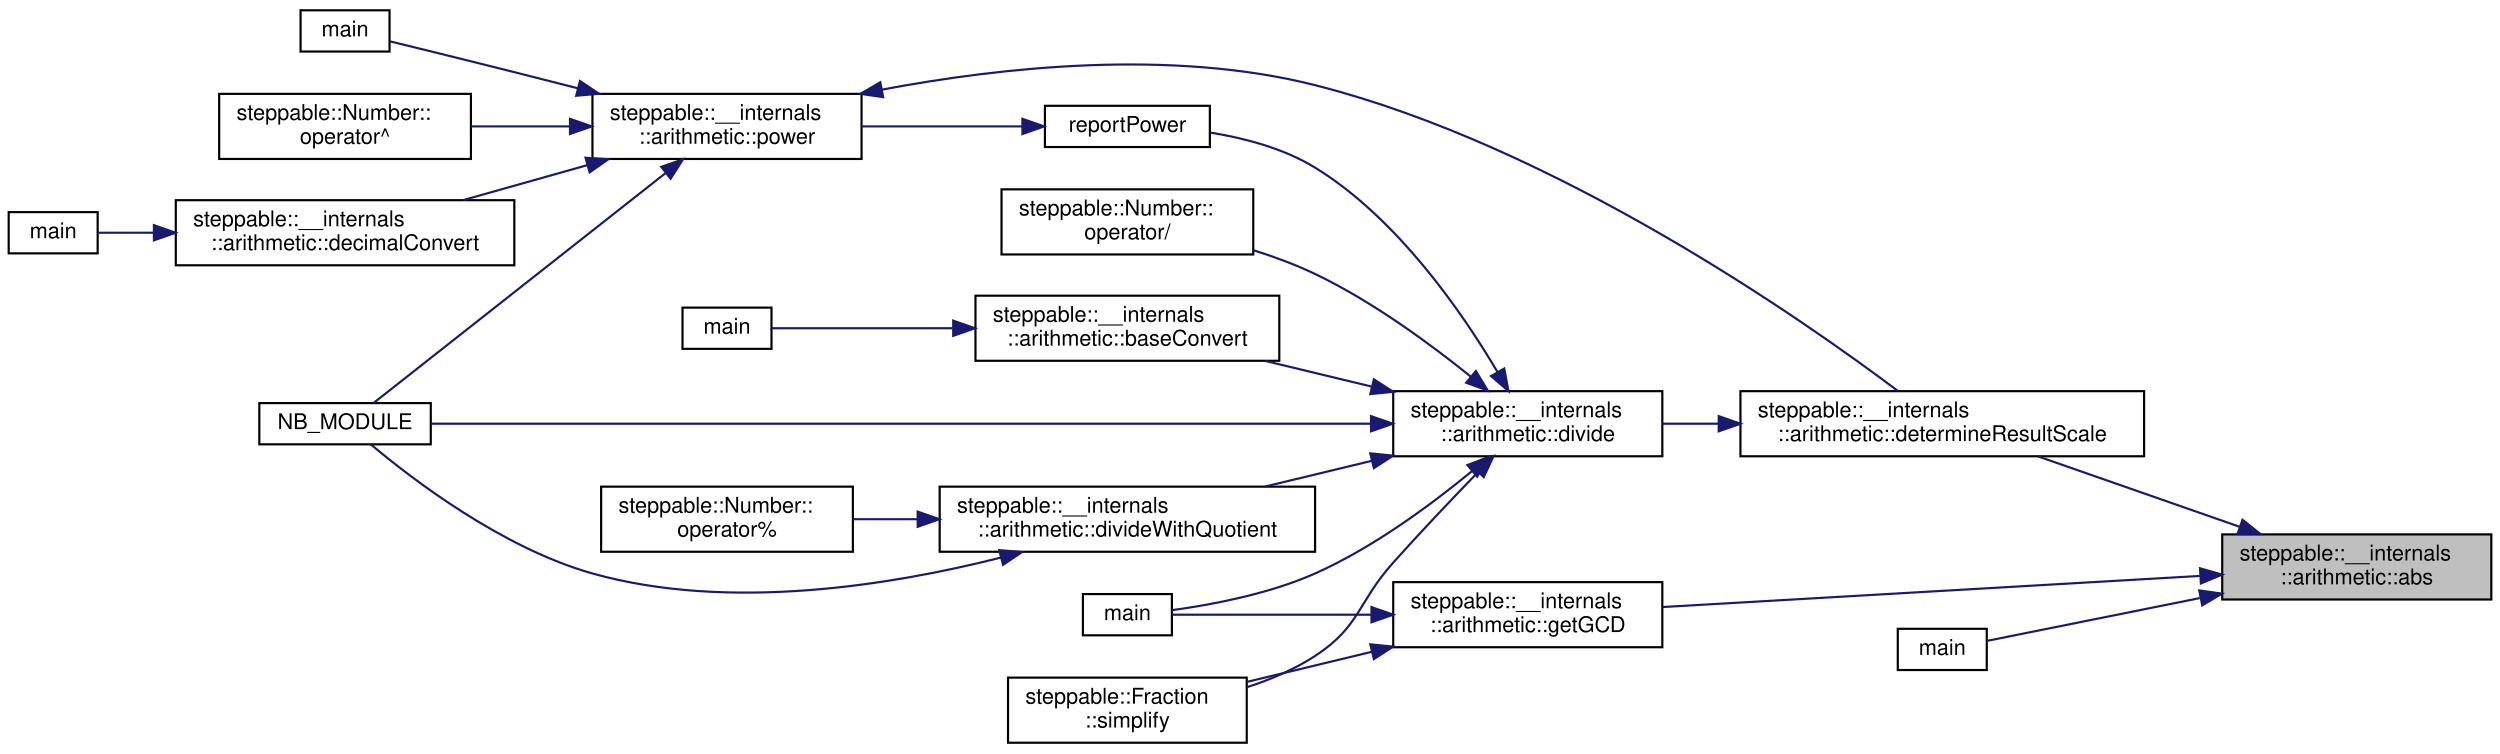
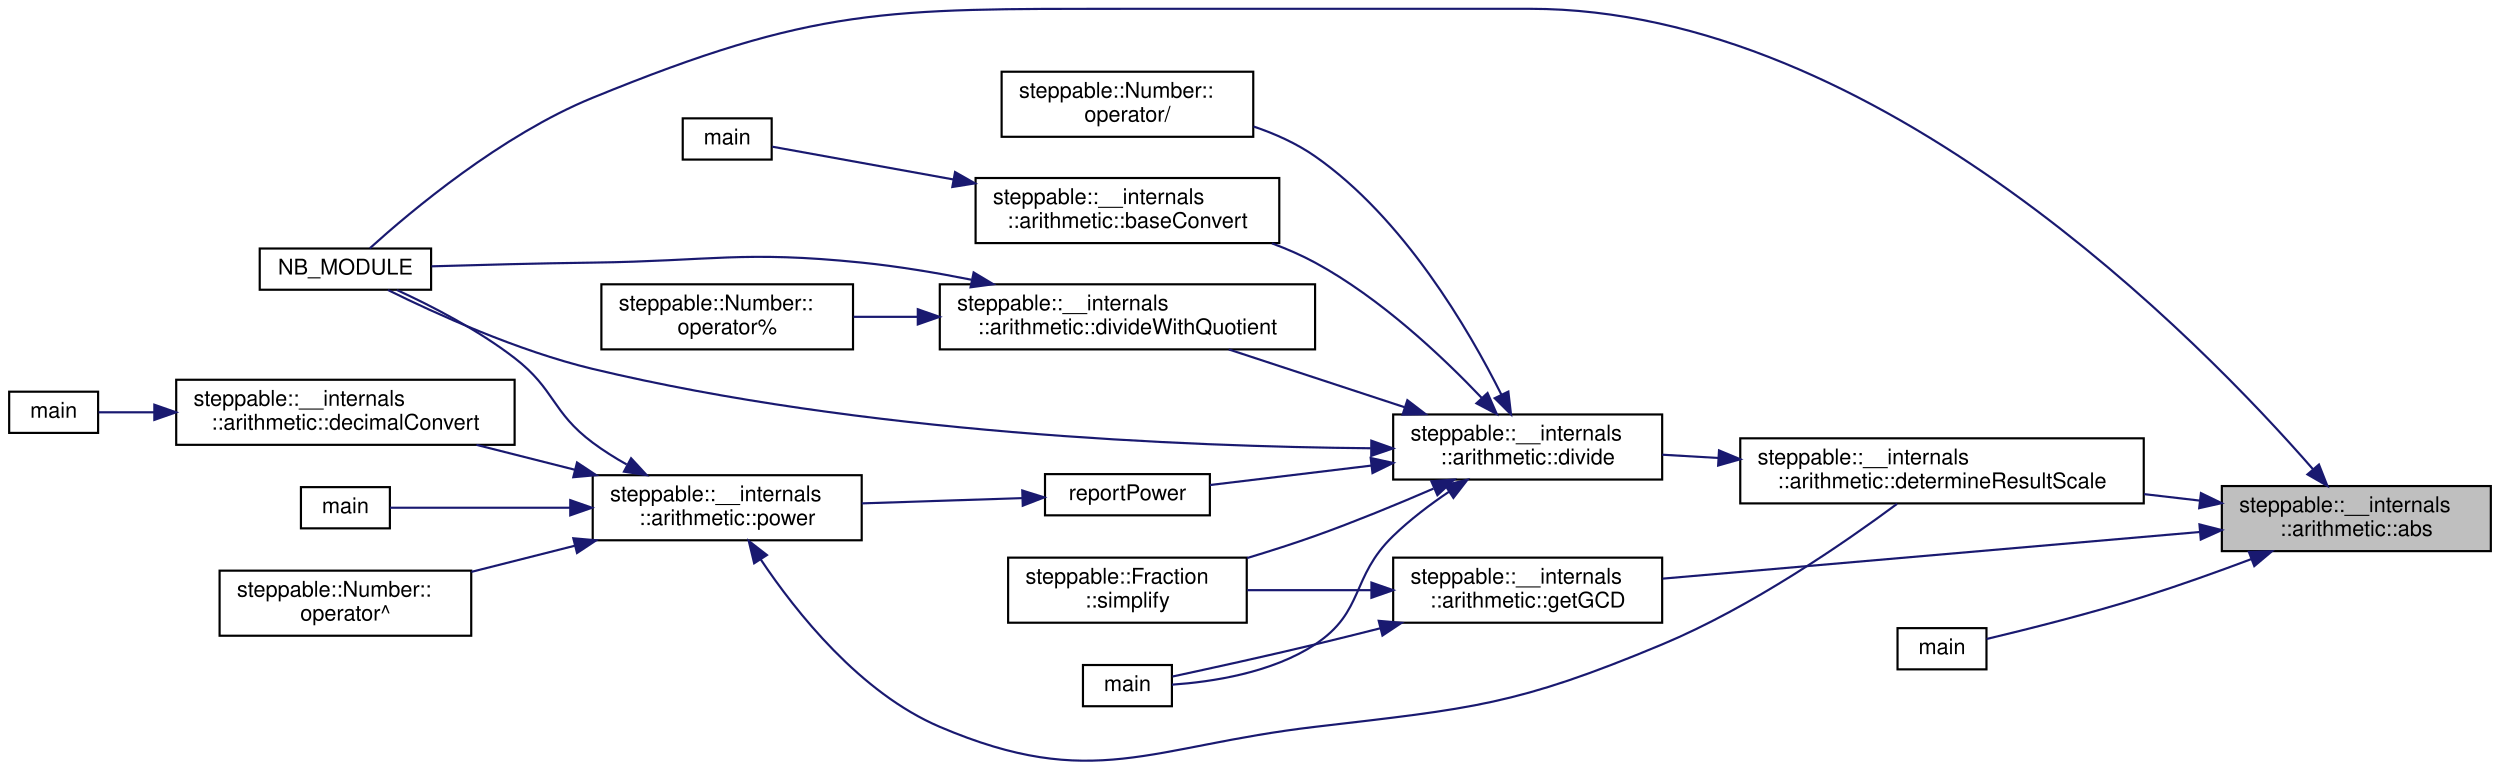
- <svg xmlns="http://www.w3.org/2000/svg" xmlns:xlink="http://www.w3.org/1999/xlink" width="1152pt" height="347pt" viewBox="0.00 0.00 1152.00 346.50">
-   <g id="graph0" class="graph" transform="scale(1 1) rotate(0) translate(4 342.5)">
+ <svg xmlns="http://www.w3.org/2000/svg" xmlns:xlink="http://www.w3.org/1999/xlink" width="1152pt" height="355pt" viewBox="0.00 0.00 1152.00 355.14">
+   <g id="graph0" class="graph" transform="scale(1 1) rotate(0) translate(4 351.14)">
    <g id="node1" class="node">
      <g id="a_node1">
        <a xlink:title="Calculates the absolute value of a string representation of a number.">
-           <polygon fill="#bfbfbf" stroke="black" points="1020,-66.5 1020,-96.5 1144,-96.5 1144,-66.5 1020,-66.5" />
-           <text text-anchor="start" x="1028" y="-84.5" font-family="Helvetica,sans-Serif" font-size="10.00">steppable::__internals</text>
-           <text text-anchor="middle" x="1082" y="-73.5" font-family="Helvetica,sans-Serif" font-size="10.00">::arithmetic::abs</text>
+           <polygon fill="#bfbfbf" stroke="black" points="1020,-97.08 1020,-127.08 1144,-127.08 1144,-97.08 1020,-97.08" />
+           <text text-anchor="start" x="1028" y="-115.08" font-family="Helvetica,sans-Serif" font-size="10.00">steppable::__internals</text>
+           <text text-anchor="middle" x="1082" y="-104.08" font-family="Helvetica,sans-Serif" font-size="10.00">::arithmetic::abs</text>
        </a>
      </g>
    </g>
    <g id="node2" class="node">
      <g id="a_node2">
        <a xlink:href="namespacesteppable_1_1____internals_1_1arithmetic.html#aa150ef39a272f7228ae239679247fab3" target="_top" xlink:title="Determines the scale of the quotient of division.">
-           <polygon fill="none" stroke="black" points="798,-132.5 798,-162.5 984,-162.5 984,-132.5 798,-132.5" />
-           <text text-anchor="start" x="806" y="-150.5" font-family="Helvetica,sans-Serif" font-size="10.00">steppable::__internals</text>
-           <text text-anchor="middle" x="891" y="-139.5" font-family="Helvetica,sans-Serif" font-size="10.00">::arithmetic::determineResultScale</text>
+           <polygon fill="none" stroke="black" points="798,-119.08 798,-149.08 984,-149.08 984,-119.08 798,-119.08" />
+           <text text-anchor="start" x="806" y="-137.08" font-family="Helvetica,sans-Serif" font-size="10.00">steppable::__internals</text>
+           <text text-anchor="middle" x="891" y="-126.08" font-family="Helvetica,sans-Serif" font-size="10.00">::arithmetic::determineResultScale</text>
        </a>
      </g>
    </g>
    <g id="edge1" class="edge">
-       <path fill="none" stroke="midnightblue" d="M1027.98,-100.02C998.67,-110.25 962.73,-122.8 935.16,-132.43" />
-       <polygon fill="midnightblue" stroke="midnightblue" points="1029.35,-103.24 1037.64,-96.64 1027.04,-96.63 1029.35,-103.24" />
+       <path fill="none" stroke="midnightblue" d="M1009.82,-120.37C1001.43,-121.35 992.78,-122.35 984.16,-123.36" />
+       <polygon fill="midnightblue" stroke="midnightblue" points="1010.37,-123.83 1019.9,-119.2 1009.56,-116.88 1010.37,-123.83" />
+     </g>
+     <g id="node7" class="node">
+       <g id="a_node7">
+         <a xlink:href="bindings_8cpp.html#af434d7fc3eaa11448eece320b8a7d90e" target="_top" xlink:title=" ">
+           <polygon fill="none" stroke="black" points="115.5,-217.58 115.5,-236.58 194.5,-236.58 194.5,-217.58 115.5,-217.58" />
+           <text text-anchor="middle" x="155" y="-224.58" font-family="Helvetica,sans-Serif" font-size="10.00">NB_MODULE</text>
+         </a>
+       </g>
+     </g>
+     <g id="edge24" class="edge">
+       <path fill="none" stroke="midnightblue" d="M1062.04,-134.81C1010.59,-193.77 861.39,-347.08 701,-347.08 701,-347.08 701,-347.08 514.5,-347.08 403.88,-347.08 371.41,-347.92 269,-306.08 226.9,-288.89 185.05,-253.7 166.26,-236.7" />
+       <polygon fill="midnightblue" stroke="midnightblue" points="1064.77,-137 1068.65,-127.14 1059.47,-132.44 1064.77,-137" />
    </g>
    <g id="node18" class="node">
      <g id="a_node18">
        <a xlink:href="namespacesteppable_1_1____internals_1_1arithmetic.html#a7ff9976bf48df9c832d7489e88004813" target="_top" xlink:title="Gets the greatest common divisor of two string representations of numbers.">
-           <polygon fill="none" stroke="black" points="638,-44.5 638,-74.5 762,-74.5 762,-44.5 638,-44.5" />
-           <text text-anchor="start" x="646" y="-62.5" font-family="Helvetica,sans-Serif" font-size="10.00">steppable::__internals</text>
-           <text text-anchor="middle" x="700" y="-51.5" font-family="Helvetica,sans-Serif" font-size="10.00">::arithmetic::getGCD</text>
+           <polygon fill="none" stroke="black" points="638,-64.08 638,-94.08 762,-94.08 762,-64.08 638,-64.08" />
+           <text text-anchor="start" x="646" y="-82.08" font-family="Helvetica,sans-Serif" font-size="10.00">steppable::__internals</text>
+           <text text-anchor="middle" x="700" y="-71.08" font-family="Helvetica,sans-Serif" font-size="10.00">::arithmetic::getGCD</text>
        </a>
      </g>
    </g>
    <g id="edge20" class="edge">
-       <path fill="none" stroke="midnightblue" d="M1009.7,-77.37C938.36,-73.24 829.77,-66.96 762.22,-63.04" />
-       <polygon fill="midnightblue" stroke="midnightblue" points="1009.76,-80.88 1019.95,-77.97 1010.17,-73.89 1009.76,-80.88" />
+       <path fill="none" stroke="midnightblue" d="M1009.7,-105.89C938.36,-99.7 829.77,-90.27 762.22,-84.4" />
+       <polygon fill="midnightblue" stroke="midnightblue" points="1009.68,-109.4 1019.95,-106.78 1010.29,-102.43 1009.68,-109.4" />
    </g>
    <g id="node19" class="node">
      <g id="a_node19">
        <a xlink:href="abs_8cpp.html#a065a3ee9a7ec43a06ab2fddbc3019a17" target="_top" xlink:title=" ">
-           <polygon fill="none" stroke="black" points="870.5,-34 870.5,-53 911.5,-53 911.5,-34 870.5,-34" />
-           <text text-anchor="middle" x="891" y="-41" font-family="Helvetica,sans-Serif" font-size="10.00">main</text>
+           <polygon fill="none" stroke="black" points="870.5,-42.58 870.5,-61.58 911.5,-61.58 911.5,-42.58 870.5,-42.58" />
+           <text text-anchor="middle" x="891" y="-49.58" font-family="Helvetica,sans-Serif" font-size="10.00">main</text>
        </a>
      </g>
    </g>
    <g id="edge23" class="edge">
-       <path fill="none" stroke="midnightblue" d="M1009.67,-67.16C974.6,-60.11 935.01,-52.15 911.85,-47.49" />
-       <polygon fill="midnightblue" stroke="midnightblue" points="1009.4,-70.68 1019.9,-69.21 1010.78,-63.81 1009.4,-70.68" />
+       <path fill="none" stroke="midnightblue" d="M1033.59,-93.41C1017.92,-87.52 1000.32,-81.23 984,-76.08 959.28,-68.3 930.28,-61.03 911.55,-56.58" />
+       <polygon fill="midnightblue" stroke="midnightblue" points="1032.48,-96.73 1043.07,-97 1034.96,-90.18 1032.48,-96.73" />
    </g>
    <g id="node3" class="node">
      <g id="a_node3">
        <a xlink:href="namespacesteppable_1_1____internals_1_1arithmetic.html#a26194ae8ddb44afb942fbf8335ae1730" target="_top" xlink:title="Divides a string representation of a number by another string representation of a number.">
-           <polygon fill="none" stroke="black" points="638,-132.5 638,-162.5 762,-162.5 762,-132.5 638,-132.5" />
-           <text text-anchor="start" x="646" y="-150.5" font-family="Helvetica,sans-Serif" font-size="10.00">steppable::__internals</text>
-           <text text-anchor="middle" x="700" y="-139.5" font-family="Helvetica,sans-Serif" font-size="10.00">::arithmetic::divide</text>
+           <polygon fill="none" stroke="black" points="638,-130.08 638,-160.08 762,-160.08 762,-130.08 638,-130.08" />
+           <text text-anchor="start" x="646" y="-148.08" font-family="Helvetica,sans-Serif" font-size="10.00">steppable::__internals</text>
+           <text text-anchor="middle" x="700" y="-137.08" font-family="Helvetica,sans-Serif" font-size="10.00">::arithmetic::divide</text>
        </a>
      </g>
    </g>
    <g id="edge2" class="edge">
-       <path fill="none" stroke="midnightblue" d="M787.98,-147.5C779.14,-147.5 770.38,-147.5 762.03,-147.5" />
-       <polygon fill="midnightblue" stroke="midnightblue" points="787.99,-151 797.99,-147.5 787.99,-144 787.99,-151" />
+       <path fill="none" stroke="midnightblue" d="M787.98,-140.02C779.14,-140.54 770.38,-141.05 762.03,-141.53" />
+       <polygon fill="midnightblue" stroke="midnightblue" points="788.21,-143.51 797.99,-139.44 787.8,-136.53 788.21,-143.51" />
    </g>
    <g id="node4" class="node">
      <g id="a_node4">
        <a xlink:href="namespacesteppable_1_1____internals_1_1arithmetic.html#a7e727b70fed2eba6324a6e41d1a1fe03" target="_top" xlink:title=" ">
-           <polygon fill="none" stroke="black" points="445.5,-176.5 445.5,-206.5 585.5,-206.5 585.5,-176.5 445.5,-176.5" />
-           <text text-anchor="start" x="453.5" y="-194.5" font-family="Helvetica,sans-Serif" font-size="10.00">steppable::__internals</text>
-           <text text-anchor="middle" x="515.5" y="-183.5" font-family="Helvetica,sans-Serif" font-size="10.00">::arithmetic::baseConvert</text>
+           <polygon fill="none" stroke="black" points="445.5,-239.08 445.5,-269.08 585.5,-269.08 585.5,-239.08 445.5,-239.08" />
+           <text text-anchor="start" x="453.5" y="-257.08" font-family="Helvetica,sans-Serif" font-size="10.00">steppable::__internals</text>
+           <text text-anchor="middle" x="515.5" y="-246.08" font-family="Helvetica,sans-Serif" font-size="10.00">::arithmetic::baseConvert</text>
        </a>
      </g>
    </g>
    <g id="edge3" class="edge">
-       <path fill="none" stroke="midnightblue" d="M628.04,-164.61C611.88,-168.51 594.81,-172.62 579.02,-176.43" />
-       <polygon fill="midnightblue" stroke="midnightblue" points="629.08,-167.96 637.98,-162.21 627.43,-161.15 629.08,-167.96" />
+       <path fill="none" stroke="midnightblue" d="M678.81,-167.72C660.53,-186.93 631.93,-213.86 602,-230.08 595.76,-233.46 589.01,-236.4 582.12,-238.95" />
+       <polygon fill="midnightblue" stroke="midnightblue" points="681.5,-169.98 685.76,-160.28 676.38,-165.2 681.5,-169.98" />
    </g>
    <g id="node6" class="node">
      <g id="a_node6">
        <a xlink:href="namespacesteppable_1_1____internals_1_1arithmetic.html#ac9102075acd398b3bdf388f6cc2ef978" target="_top" xlink:title=" ">
-           <polygon fill="none" stroke="black" points="429,-88.5 429,-118.5 602,-118.5 602,-88.5 429,-88.5" />
-           <text text-anchor="start" x="437" y="-106.5" font-family="Helvetica,sans-Serif" font-size="10.00">steppable::__internals</text>
-           <text text-anchor="middle" x="515.5" y="-95.5" font-family="Helvetica,sans-Serif" font-size="10.00">::arithmetic::divideWithQuotient</text>
+           <polygon fill="none" stroke="black" points="429,-190.08 429,-220.08 602,-220.08 602,-190.08 429,-190.08" />
+           <text text-anchor="start" x="437" y="-208.08" font-family="Helvetica,sans-Serif" font-size="10.00">steppable::__internals</text>
+           <text text-anchor="middle" x="515.5" y="-197.08" font-family="Helvetica,sans-Serif" font-size="10.00">::arithmetic::divideWithQuotient</text>
        </a>
      </g>
    </g>
    <g id="edge5" class="edge">
-       <path fill="none" stroke="midnightblue" d="M628.04,-130.39C611.88,-126.49 594.81,-122.38 579.02,-118.57" />
-       <polygon fill="midnightblue" stroke="midnightblue" points="627.43,-133.85 637.98,-132.79 629.08,-127.04 627.43,-133.85" />
-     </g>
-     <g id="node7" class="node">
-       <g id="a_node7">
-         <a xlink:href="bindings_8cpp.html#af434d7fc3eaa11448eece320b8a7d90e" target="_top" xlink:title=" ">
-           <polygon fill="none" stroke="black" points="115.5,-138 115.5,-157 194.5,-157 194.5,-138 115.5,-138" />
-           <text text-anchor="middle" x="155" y="-145" font-family="Helvetica,sans-Serif" font-size="10.00">NB_MODULE</text>
-         </a>
-       </g>
+       <path fill="none" stroke="midnightblue" d="M643.24,-163.42C617.29,-171.95 586.79,-181.97 562.22,-190.05" />
+       <polygon fill="midnightblue" stroke="midnightblue" points="644.54,-166.67 652.95,-160.23 642.35,-160.02 644.54,-166.67" />
    </g>
    <g id="edge9" class="edge">
-       <path fill="none" stroke="midnightblue" d="M627.54,-147.5C511.23,-147.5 284.9,-147.5 194.57,-147.5" />
-       <polygon fill="midnightblue" stroke="midnightblue" points="627.77,-151 637.77,-147.5 627.77,-144 627.77,-151" />
+       <path fill="none" stroke="midnightblue" d="M627.72,-144.5C541.56,-145.29 392.74,-151.45 269,-181.08 234.39,-189.37 196.54,-206.59 174.61,-217.45" />
+       <polygon fill="midnightblue" stroke="midnightblue" points="627.93,-148 637.91,-144.43 627.89,-141 627.93,-148" />
    </g>
    <g id="node9" class="node">
      <g id="a_node9">
        <a xlink:href="division_8cpp.html#a065a3ee9a7ec43a06ab2fddbc3019a17" target="_top" xlink:title=" ">
-           <polygon fill="none" stroke="black" points="495,-50 495,-69 536,-69 536,-50 495,-50" />
-           <text text-anchor="middle" x="515.5" y="-57" font-family="Helvetica,sans-Serif" font-size="10.00">main</text>
+           <polygon fill="none" stroke="black" points="495,-25.58 495,-44.58 536,-44.58 536,-25.58 495,-25.58" />
+           <text text-anchor="middle" x="515.5" y="-32.58" font-family="Helvetica,sans-Serif" font-size="10.00">main</text>
        </a>
      </g>
    </g>
    <g id="edge8" class="edge">
-       <path fill="none" stroke="midnightblue" d="M674.37,-125.73C655.72,-110.35 628.81,-90.42 602,-78.5 580.6,-68.98 554.01,-64.04 536.21,-61.61" />
-       <polygon fill="midnightblue" stroke="midnightblue" points="672.18,-128.46 682.08,-132.22 676.69,-123.1 672.18,-128.46" />
+       <path fill="none" stroke="midnightblue" d="M663.86,-124.55C654.94,-118.54 645.71,-111.55 638,-104.08 618.33,-85.04 624.86,-69.15 602,-54.08 582.07,-40.95 554.43,-36.78 536.03,-35.52" />
+       <polygon fill="midnightblue" stroke="midnightblue" points="661.96,-127.49 672.25,-130.01 665.77,-121.62 661.96,-127.49" />
    </g>
    <g id="node10" class="node">
      <g id="a_node10">
        <a xlink:href="classsteppable_1_1Number.html#aa66cc95056779a87d04caaf621b662bb" target="_top" xlink:title="Divides two numbers.">
-           <polygon fill="none" stroke="black" points="457.5,-225.5 457.5,-255.5 573.5,-255.5 573.5,-225.5 457.5,-225.5" />
-           <text text-anchor="start" x="465.5" y="-243.5" font-family="Helvetica,sans-Serif" font-size="10.00">steppable::Number::</text>
-           <text text-anchor="middle" x="515.5" y="-232.5" font-family="Helvetica,sans-Serif" font-size="10.00">operator/</text>
+           <polygon fill="none" stroke="black" points="457.5,-288.08 457.5,-318.08 573.5,-318.08 573.5,-288.08 457.5,-288.08" />
+           <text text-anchor="start" x="465.5" y="-306.08" font-family="Helvetica,sans-Serif" font-size="10.00">steppable::Number::</text>
+           <text text-anchor="middle" x="515.5" y="-295.08" font-family="Helvetica,sans-Serif" font-size="10.00">operator/</text>
        </a>
      </g>
    </g>
    <g id="edge10" class="edge">
-       <path fill="none" stroke="midnightblue" d="M673.83,-169.12C655.09,-184.24 628.31,-203.92 602,-216.5 593.1,-220.76 583.3,-224.38 573.62,-227.43" />
-       <polygon fill="midnightblue" stroke="midnightblue" points="676.08,-171.79 681.59,-162.74 671.64,-166.38 676.08,-171.79" />
+       <path fill="none" stroke="midnightblue" d="M687.94,-169.12C672.81,-199.31 642.81,-250.62 602,-279.08 593.53,-284.99 583.63,-289.45 573.64,-292.82" />
+       <polygon fill="midnightblue" stroke="midnightblue" points="691.09,-170.63 692.32,-160.11 684.8,-167.57 691.09,-170.63" />
    </g>
    <g id="node11" class="node">
      <g id="a_node11">
        <a xlink:href="powerReport_8cpp.html#afff5f8aa771cf432836ef03f6f442dae" target="_top" xlink:title="Reports a power operation.">
-           <polygon fill="none" stroke="black" points="477.5,-275 477.5,-294 553.5,-294 553.5,-275 477.5,-275" />
-           <text text-anchor="middle" x="515.5" y="-282" font-family="Helvetica,sans-Serif" font-size="10.00">reportPower</text>
+           <polygon fill="none" stroke="black" points="477.5,-113.58 477.5,-132.58 553.5,-132.58 553.5,-113.58 477.5,-113.58" />
+           <text text-anchor="middle" x="515.5" y="-120.58" font-family="Helvetica,sans-Serif" font-size="10.00">reportPower</text>
        </a>
      </g>
    </g>
    <g id="edge11" class="edge">
-       <path fill="none" stroke="midnightblue" d="M686,-171.4C669.94,-198.56 640,-242.16 602,-265.5 587.62,-274.33 569.63,-279.08 553.87,-281.62" />
-       <polygon fill="midnightblue" stroke="midnightblue" points="689.15,-172.95 691.1,-162.53 683.08,-169.46 689.15,-172.95" />
+       <path fill="none" stroke="midnightblue" d="M627.98,-136.52C602.55,-133.46 574.91,-130.13 553.51,-127.55" />
+       <polygon fill="midnightblue" stroke="midnightblue" points="627.63,-140.01 637.98,-137.73 628.47,-133.06 627.63,-140.01" />
    </g>
    <g id="node17" class="node">
      <g id="a_node17">
        <a xlink:href="classsteppable_1_1Fraction.html#a9cf64d847c268d9334775c572ef75dfa" target="_top" xlink:title="Simplifies a fraction. This function simplifies the fraction by dividing the top and bottom component...">
-           <polygon fill="none" stroke="black" points="460.5,-0.5 460.5,-30.5 570.5,-30.5 570.5,-0.5 460.5,-0.5" />
-           <text text-anchor="start" x="468.5" y="-18.5" font-family="Helvetica,sans-Serif" font-size="10.00">steppable::Fraction</text>
-           <text text-anchor="middle" x="515.5" y="-7.5" font-family="Helvetica,sans-Serif" font-size="10.00">::simplify</text>
+           <polygon fill="none" stroke="black" points="460.5,-64.08 460.5,-94.08 570.5,-94.08 570.5,-64.08 460.5,-64.08" />
+           <text text-anchor="start" x="468.5" y="-82.08" font-family="Helvetica,sans-Serif" font-size="10.00">steppable::Fraction</text>
+           <text text-anchor="middle" x="515.5" y="-71.08" font-family="Helvetica,sans-Serif" font-size="10.00">::simplify</text>
        </a>
      </g>
    </g>
    <g id="edge19" class="edge">
-       <path fill="none" stroke="midnightblue" d="M676.91,-125.04C665.16,-112.91 650.58,-97.58 638,-83.5 621.39,-64.91 622.86,-54.14 602,-40.5 592.55,-34.32 581.54,-29.63 570.62,-26.09" />
-       <polygon fill="midnightblue" stroke="midnightblue" points="674.69,-127.78 684.18,-132.5 679.71,-122.89 674.69,-127.78" />
+       <path fill="none" stroke="midnightblue" d="M656.6,-125.91C639.77,-118.63 620.14,-110.55 602,-104.08 591.95,-100.5 581.1,-97.04 570.62,-93.88" />
+       <polygon fill="midnightblue" stroke="midnightblue" points="655.59,-129.29 666.15,-130.08 658.39,-122.87 655.59,-129.29" />
    </g>
    <g id="node5" class="node">
      <g id="a_node5">
        <a xlink:href="baseConvert_8cpp.html#ae66f6b31b5ad750f1fe042a706a4e3d4" target="_top" xlink:title=" ">
-           <polygon fill="none" stroke="black" points="310.5,-182 310.5,-201 351.5,-201 351.5,-182 310.5,-182" />
-           <text text-anchor="middle" x="331" y="-189" font-family="Helvetica,sans-Serif" font-size="10.00">main</text>
+           <polygon fill="none" stroke="black" points="310.5,-277.58 310.5,-296.58 351.5,-296.58 351.5,-277.58 310.5,-277.58" />
+           <text text-anchor="middle" x="331" y="-284.58" font-family="Helvetica,sans-Serif" font-size="10.00">main</text>
        </a>
      </g>
    </g>
    <g id="edge4" class="edge">
-       <path fill="none" stroke="midnightblue" d="M434.93,-191.5C404.27,-191.5 371.82,-191.5 351.74,-191.5" />
-       <polygon fill="midnightblue" stroke="midnightblue" points="435.24,-195 445.24,-191.5 435.24,-188 435.24,-195" />
+       <path fill="none" stroke="midnightblue" d="M435.33,-268.4C404.55,-273.97 371.91,-279.87 351.74,-283.52" />
+       <polygon fill="midnightblue" stroke="midnightblue" points="436.03,-271.83 445.24,-266.61 434.78,-264.94 436.03,-271.83" />
    </g>
    <g id="edge6" class="edge">
-       <path fill="none" stroke="midnightblue" d="M457.25,-85.83C406.82,-73.05 331.83,-60.83 269,-78.5 227.4,-90.2 185.96,-121.93 166.88,-137.96" />
-       <polygon fill="midnightblue" stroke="midnightblue" points="456.44,-89.24 467,-88.39 458.21,-82.47 456.44,-89.24" />
+       <path fill="none" stroke="midnightblue" d="M443.57,-222.19C427.07,-225.47 409.5,-228.4 393,-230.08 338.17,-235.67 324.11,-230.82 269,-230.08 244.27,-229.76 216.51,-229.02 194.7,-228.37" />
+       <polygon fill="midnightblue" stroke="midnightblue" points="444.6,-225.56 453.69,-220.12 443.19,-218.7 444.6,-225.56" />
    </g>
    <g id="node8" class="node">
      <g id="a_node8">
        <a xlink:href="classsteppable_1_1Number.html#a6e98fb3dedfd70f3956e9d299733a58d" target="_top" xlink:title="Calculates the remainder of two numbers. (Modulus)">
-           <polygon fill="none" stroke="black" points="273,-88.5 273,-118.5 389,-118.5 389,-88.5 273,-88.5" />
-           <text text-anchor="start" x="281" y="-106.5" font-family="Helvetica,sans-Serif" font-size="10.00">steppable::Number::</text>
-           <text text-anchor="middle" x="331" y="-95.5" font-family="Helvetica,sans-Serif" font-size="10.00">operator%</text>
+           <polygon fill="none" stroke="black" points="273,-190.08 273,-220.08 389,-220.08 389,-190.08 273,-190.08" />
+           <text text-anchor="start" x="281" y="-208.08" font-family="Helvetica,sans-Serif" font-size="10.00">steppable::Number::</text>
+           <text text-anchor="middle" x="331" y="-197.08" font-family="Helvetica,sans-Serif" font-size="10.00">operator%</text>
        </a>
      </g>
    </g>
    <g id="edge7" class="edge">
-       <path fill="none" stroke="midnightblue" d="M418.78,-103.5C408.7,-103.5 398.7,-103.5 389.26,-103.5" />
-       <polygon fill="midnightblue" stroke="midnightblue" points="418.86,-107 428.86,-103.5 418.86,-100 418.86,-107" />
+       <path fill="none" stroke="midnightblue" d="M418.78,-205.08C408.7,-205.08 398.7,-205.08 389.26,-205.08" />
+       <polygon fill="midnightblue" stroke="midnightblue" points="418.86,-208.58 428.86,-205.08 418.86,-201.58 418.86,-208.58" />
    </g>
    <g id="node12" class="node">
      <g id="a_node12">
        <a xlink:href="namespacesteppable_1_1____internals_1_1arithmetic.html#a50acfa1ad06ce385943ddd207146c9e0" target="_top" xlink:title="Raises a string representation of a number to a power.">
-           <polygon fill="none" stroke="black" points="269,-269.5 269,-299.5 393,-299.5 393,-269.5 269,-269.5" />
-           <text text-anchor="start" x="277" y="-287.5" font-family="Helvetica,sans-Serif" font-size="10.00">steppable::__internals</text>
-           <text text-anchor="middle" x="331" y="-276.5" font-family="Helvetica,sans-Serif" font-size="10.00">::arithmetic::power</text>
+           <polygon fill="none" stroke="black" points="269,-102.08 269,-132.08 393,-132.08 393,-102.08 269,-102.08" />
+           <text text-anchor="start" x="277" y="-120.08" font-family="Helvetica,sans-Serif" font-size="10.00">steppable::__internals</text>
+           <text text-anchor="middle" x="331" y="-109.08" font-family="Helvetica,sans-Serif" font-size="10.00">::arithmetic::power</text>
        </a>
      </g>
    </g>
    <g id="edge12" class="edge">
-       <path fill="none" stroke="midnightblue" d="M467.1,-284.5C444.49,-284.5 417.17,-284.5 393.03,-284.5" />
-       <polygon fill="midnightblue" stroke="midnightblue" points="467.13,-288 477.13,-284.5 467.13,-281 467.13,-288" />
+       <path fill="none" stroke="midnightblue" d="M467.1,-121.53C444.49,-120.78 417.17,-119.88 393.03,-119.09" />
+       <polygon fill="midnightblue" stroke="midnightblue" points="467.02,-125.03 477.13,-121.86 467.25,-118.03 467.02,-125.03" />
    </g>
    <g id="edge15" class="edge">
-       <path fill="none" stroke="midnightblue" d="M402.5,-301.46C457.62,-311.87 535.75,-320.29 602,-303.5 712.24,-275.56 826.01,-196.06 870.51,-162.62" />
-       <polygon fill="midnightblue" stroke="midnightblue" points="402.97,-297.99 392.49,-299.5 401.63,-304.86 402.97,-297.99" />
+       <path fill="none" stroke="midnightblue" d="M346.4,-93.33C362.87,-68.71 392.35,-31.7 429,-16.08 499.74,14.06 525.63,-7.14 602,-16.08 674.59,-24.59 694.56,-25.9 762,-54.08 803.1,-71.26 846.06,-100.91 870.29,-118.88" />
+       <polygon fill="midnightblue" stroke="midnightblue" points="343.43,-91.48 340.94,-101.77 349.31,-95.28 343.43,-91.48" />
    </g>
    <g id="edge17" class="edge">
-       <path fill="none" stroke="midnightblue" d="M302.53,-262.87C264.04,-232.57 195.71,-178.77 168.09,-157.02" />
-       <polygon fill="midnightblue" stroke="midnightblue" points="300.69,-265.88 310.71,-269.32 305.02,-260.38 300.69,-265.88" />
+       <path fill="none" stroke="midnightblue" d="M284.66,-137.02C279.2,-140.09 273.85,-143.47 269,-147.08 250.1,-161.2 251.67,-171.67 233,-186.08 216.22,-199.04 194.76,-210.09 178.76,-217.44" />
+       <polygon fill="midnightblue" stroke="midnightblue" points="286.69,-139.9 293.88,-132.12 283.4,-133.72 286.69,-139.9" />
    </g>
    <g id="node13" class="node">
      <g id="a_node13">
        <a xlink:href="namespacesteppable_1_1____internals_1_1arithmetic.html#afc4c4f319dadbb5b1ff481132f008374" target="_top" xlink:title="Converts a string representation of a number from one base to another.">
-           <polygon fill="none" stroke="black" points="77,-220.5 77,-250.5 233,-250.5 233,-220.5 77,-220.5" />
-           <text text-anchor="start" x="85" y="-238.5" font-family="Helvetica,sans-Serif" font-size="10.00">steppable::__internals</text>
-           <text text-anchor="middle" x="155" y="-227.5" font-family="Helvetica,sans-Serif" font-size="10.00">::arithmetic::decimalConvert</text>
+           <polygon fill="none" stroke="black" points="77,-146.08 77,-176.08 233,-176.08 233,-146.08 77,-146.08" />
+           <text text-anchor="start" x="85" y="-164.08" font-family="Helvetica,sans-Serif" font-size="10.00">steppable::__internals</text>
+           <text text-anchor="middle" x="155" y="-153.08" font-family="Helvetica,sans-Serif" font-size="10.00">::arithmetic::decimalConvert</text>
        </a>
      </g>
    </g>
    <g id="edge13" class="edge">
-       <path fill="none" stroke="midnightblue" d="M266.72,-266.68C247.93,-261.39 227.55,-255.65 209.45,-250.55" />
-       <polygon fill="midnightblue" stroke="midnightblue" points="265.8,-270.06 276.37,-269.4 267.7,-263.32 265.8,-270.06" />
+       <path fill="none" stroke="midnightblue" d="M260.85,-134.57C245.82,-138.37 230.04,-142.36 215.42,-146.06" />
+       <polygon fill="midnightblue" stroke="midnightblue" points="261.77,-137.95 270.61,-132.1 260.05,-131.16 261.77,-137.95" />
    </g>
    <g id="node15" class="node">
      <g id="a_node15">
        <a xlink:href="power_8cpp.html#a065a3ee9a7ec43a06ab2fddbc3019a17" target="_top" xlink:title=" ">
-           <polygon fill="none" stroke="black" points="134.5,-319 134.5,-338 175.5,-338 175.5,-319 134.5,-319" />
-           <text text-anchor="middle" x="155" y="-326" font-family="Helvetica,sans-Serif" font-size="10.00">main</text>
+           <polygon fill="none" stroke="black" points="134.5,-107.58 134.5,-126.58 175.5,-126.58 175.5,-107.58 134.5,-107.58" />
+           <text text-anchor="middle" x="155" y="-114.58" font-family="Helvetica,sans-Serif" font-size="10.00">main</text>
        </a>
      </g>
    </g>
    <g id="edge16" class="edge">
-       <path fill="none" stroke="midnightblue" d="M262.32,-302.04C252.49,-304.56 242.49,-307.11 233,-309.5 213.51,-314.42 191.2,-319.91 175.64,-323.71" />
-       <polygon fill="midnightblue" stroke="midnightblue" points="263.25,-305.41 272.06,-299.54 261.51,-298.63 263.25,-305.41" />
+       <path fill="none" stroke="midnightblue" d="M258.55,-117.08C228.42,-117.08 195.71,-117.08 175.53,-117.08" />
+       <polygon fill="midnightblue" stroke="midnightblue" points="258.65,-120.58 268.65,-117.08 258.65,-113.58 258.65,-120.58" />
    </g>
    <g id="node16" class="node">
      <g id="a_node16">
        <a xlink:href="classsteppable_1_1Number.html#aed9d4c238a2876ca951187b6f6173fd9" target="_top" xlink:title="Raises the number to a power.">
-           <polygon fill="none" stroke="black" points="97,-269.5 97,-299.5 213,-299.5 213,-269.5 97,-269.5" />
-           <text text-anchor="start" x="105" y="-287.5" font-family="Helvetica,sans-Serif" font-size="10.00">steppable::Number::</text>
-           <text text-anchor="middle" x="155" y="-276.5" font-family="Helvetica,sans-Serif" font-size="10.00">operator^</text>
+           <polygon fill="none" stroke="black" points="97,-58.08 97,-88.08 213,-88.08 213,-58.08 97,-58.08" />
+           <text text-anchor="start" x="105" y="-76.08" font-family="Helvetica,sans-Serif" font-size="10.00">steppable::Number::</text>
+           <text text-anchor="middle" x="155" y="-65.08" font-family="Helvetica,sans-Serif" font-size="10.00">operator^</text>
        </a>
      </g>
    </g>
    <g id="edge18" class="edge">
-       <path fill="none" stroke="midnightblue" d="M258.32,-284.5C243.22,-284.5 227.48,-284.5 213.01,-284.5" />
-       <polygon fill="midnightblue" stroke="midnightblue" points="258.65,-288 268.65,-284.5 258.65,-281 258.65,-288" />
+       <path fill="none" stroke="midnightblue" d="M260.86,-99.6C245.02,-95.59 228.34,-91.38 213.07,-87.52" />
+       <polygon fill="midnightblue" stroke="midnightblue" points="260.05,-103.01 270.61,-102.07 261.77,-96.22 260.05,-103.01" />
    </g>
    <g id="node14" class="node">
      <g id="a_node14">
        <a xlink:href="decimalConvert_8cpp.html#ac2c7bcd6d73ca32ee42312d0fa0b1aa9" target="_top" xlink:title=" ">
-           <polygon fill="none" stroke="black" points="0,-226 0,-245 41,-245 41,-226 0,-226" />
-           <text text-anchor="middle" x="20.5" y="-233" font-family="Helvetica,sans-Serif" font-size="10.00">main</text>
+           <polygon fill="none" stroke="black" points="0,-151.58 0,-170.58 41,-170.58 41,-151.58 0,-151.58" />
+           <text text-anchor="middle" x="20.5" y="-158.58" font-family="Helvetica,sans-Serif" font-size="10.00">main</text>
        </a>
      </g>
    </g>
    <g id="edge14" class="edge">
-       <path fill="none" stroke="midnightblue" d="M66.86,-235.5C57.39,-235.5 48.56,-235.5 41.25,-235.5" />
-       <polygon fill="midnightblue" stroke="midnightblue" points="66.92,-239 76.92,-235.5 66.92,-232 66.92,-239" />
+       <path fill="none" stroke="midnightblue" d="M66.86,-161.08C57.39,-161.08 48.56,-161.08 41.25,-161.08" />
+       <polygon fill="midnightblue" stroke="midnightblue" points="66.92,-164.58 76.92,-161.08 66.92,-157.58 66.92,-164.58" />
    </g>
    <g id="edge21" class="edge">
-       <path fill="none" stroke="midnightblue" d="M627.85,-59.5C594.77,-59.5 557.98,-59.5 536.06,-59.5" />
-       <polygon fill="midnightblue" stroke="midnightblue" points="627.98,-63 637.98,-59.5 627.98,-56 627.98,-63" />
+       <path fill="none" stroke="midnightblue" d="M631.96,-61.49C621.93,-58.95 611.7,-56.41 602,-54.08 579.52,-48.69 553.6,-43.01 536.24,-39.27" />
+       <polygon fill="midnightblue" stroke="midnightblue" points="631.33,-64.95 641.89,-64.03 633.06,-58.16 631.33,-64.95" />
    </g>
    <g id="edge22" class="edge">
-       <path fill="none" stroke="midnightblue" d="M628.13,-42.41C609.06,-37.82 588.73,-32.91 570.72,-28.57" />
-       <polygon fill="midnightblue" stroke="midnightblue" points="627.43,-45.85 637.98,-44.79 629.08,-39.04 627.43,-45.85" />
+       <path fill="none" stroke="midnightblue" d="M627.87,-79.08C608.87,-79.08 588.65,-79.08 570.72,-79.08" />
+       <polygon fill="midnightblue" stroke="midnightblue" points="627.98,-82.58 637.98,-79.08 627.98,-75.58 627.98,-82.58" />
    </g>
  </g>
</svg>
